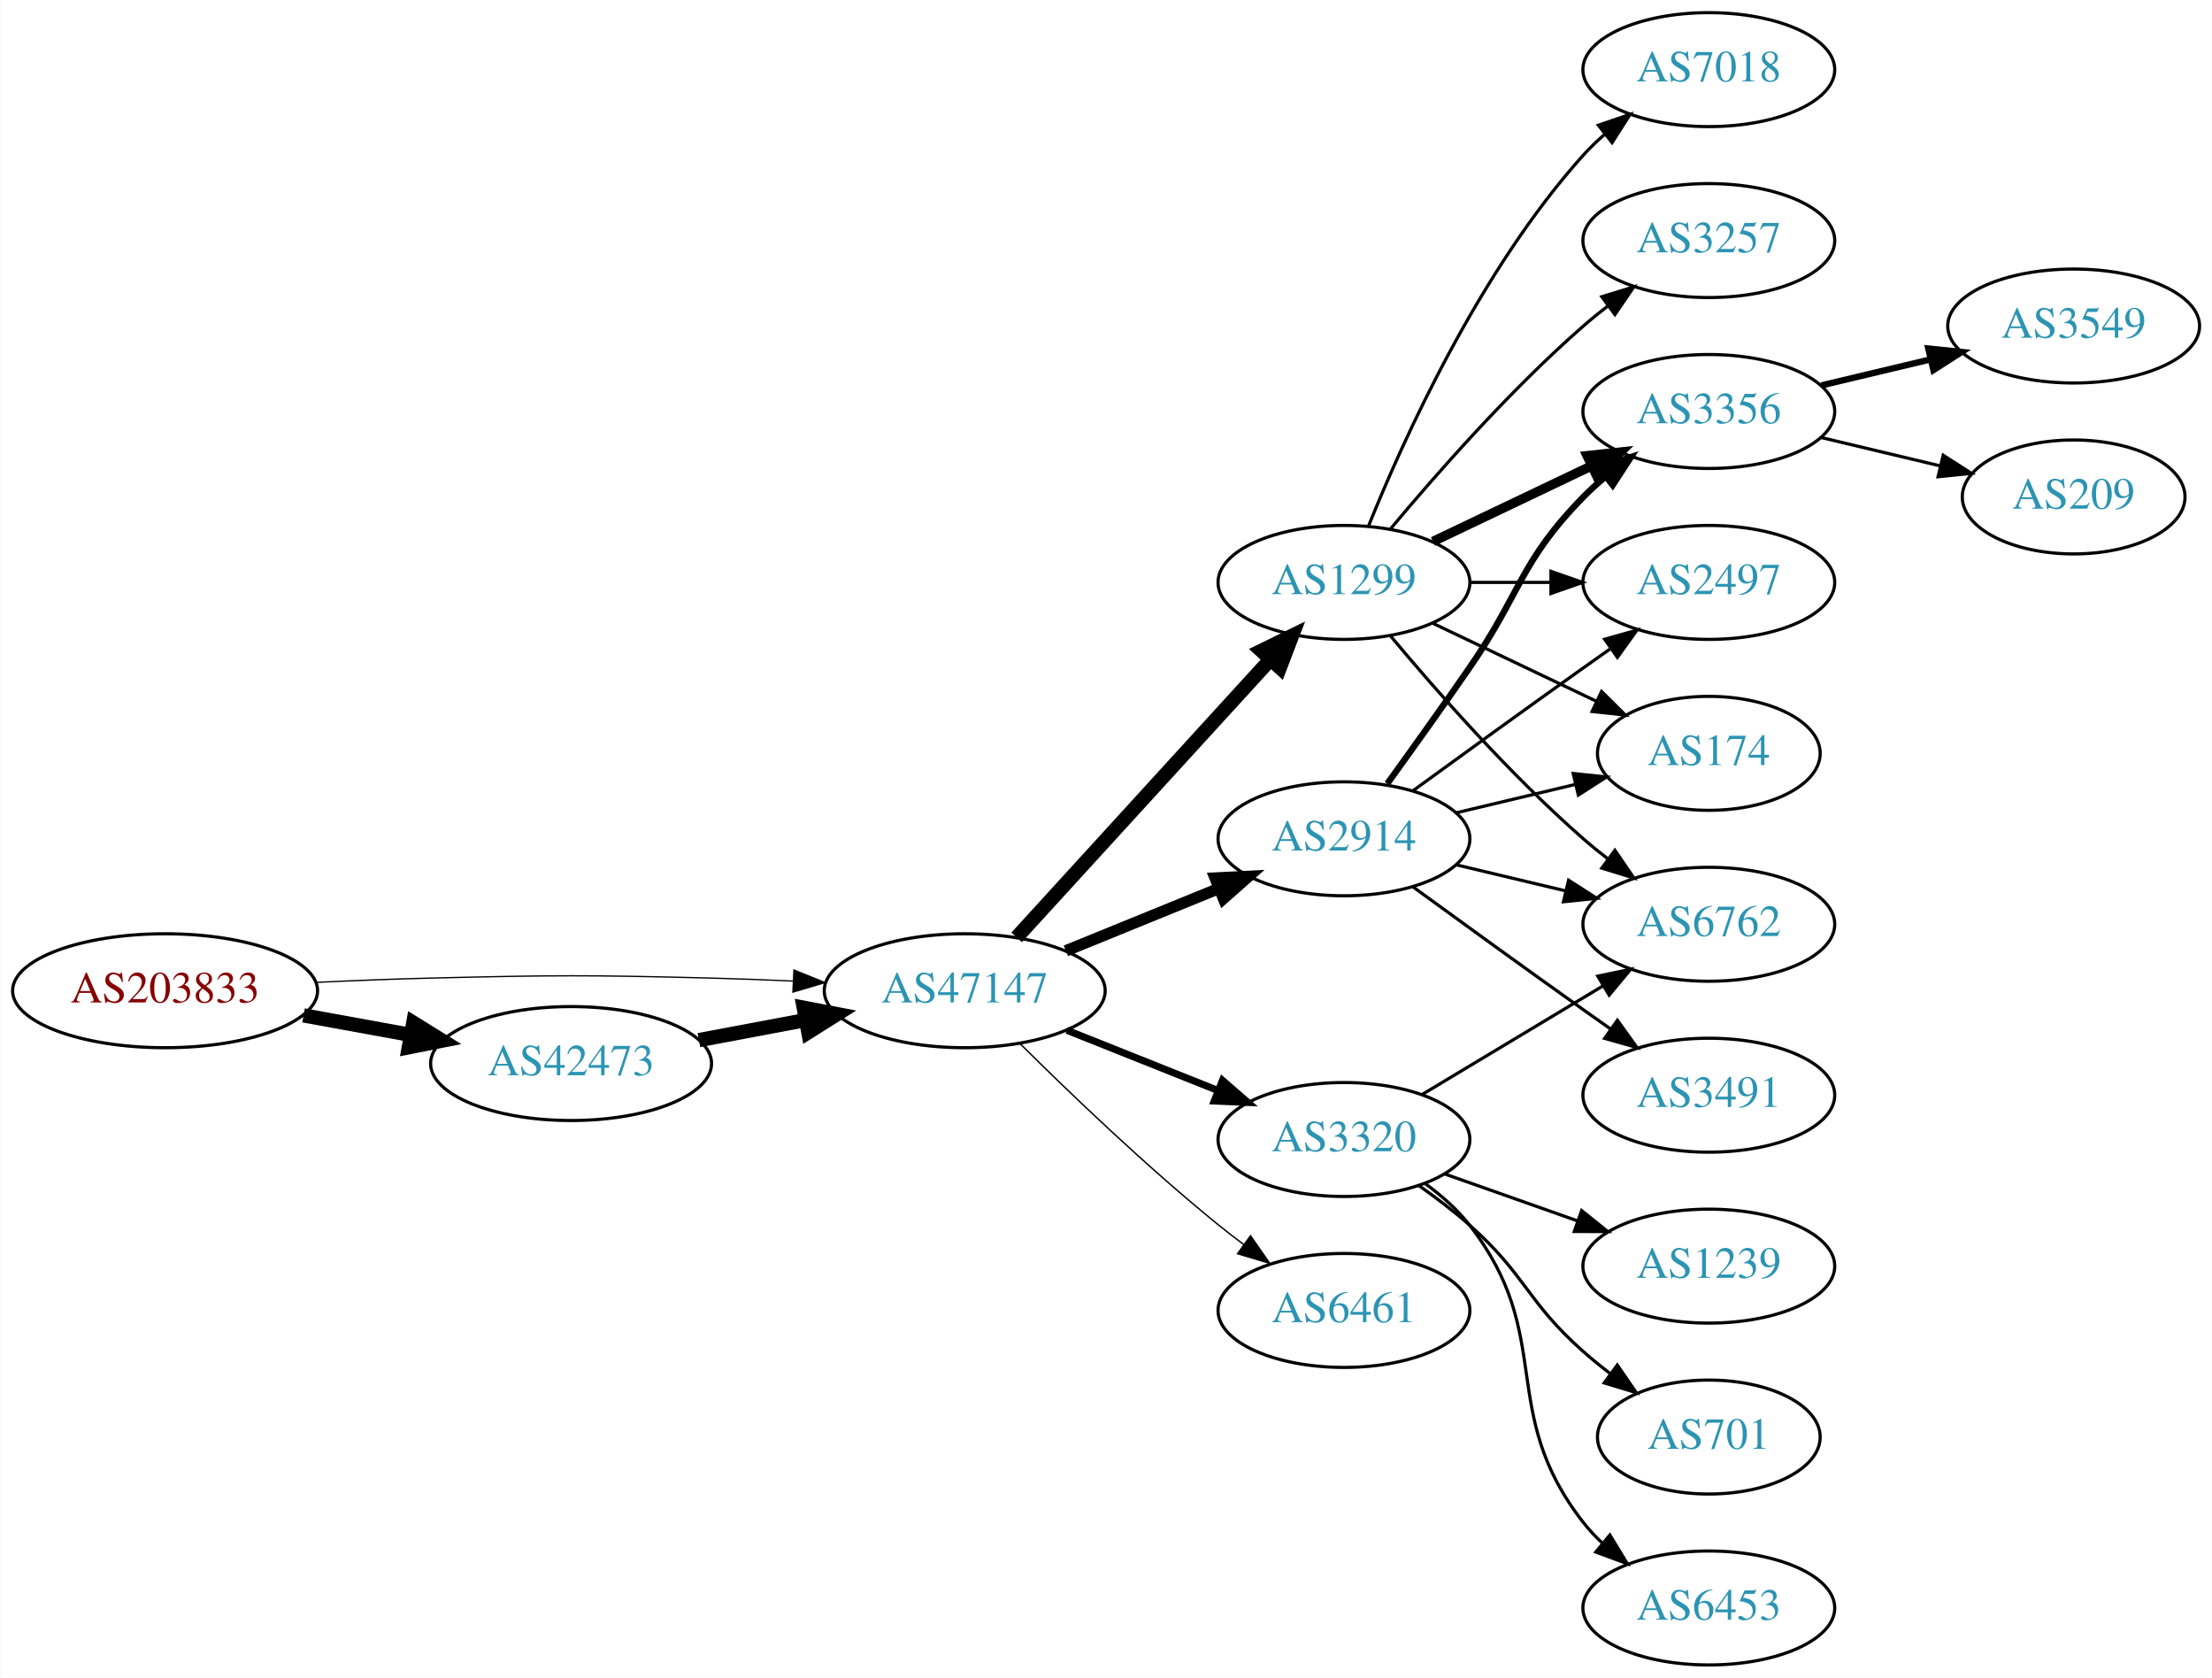
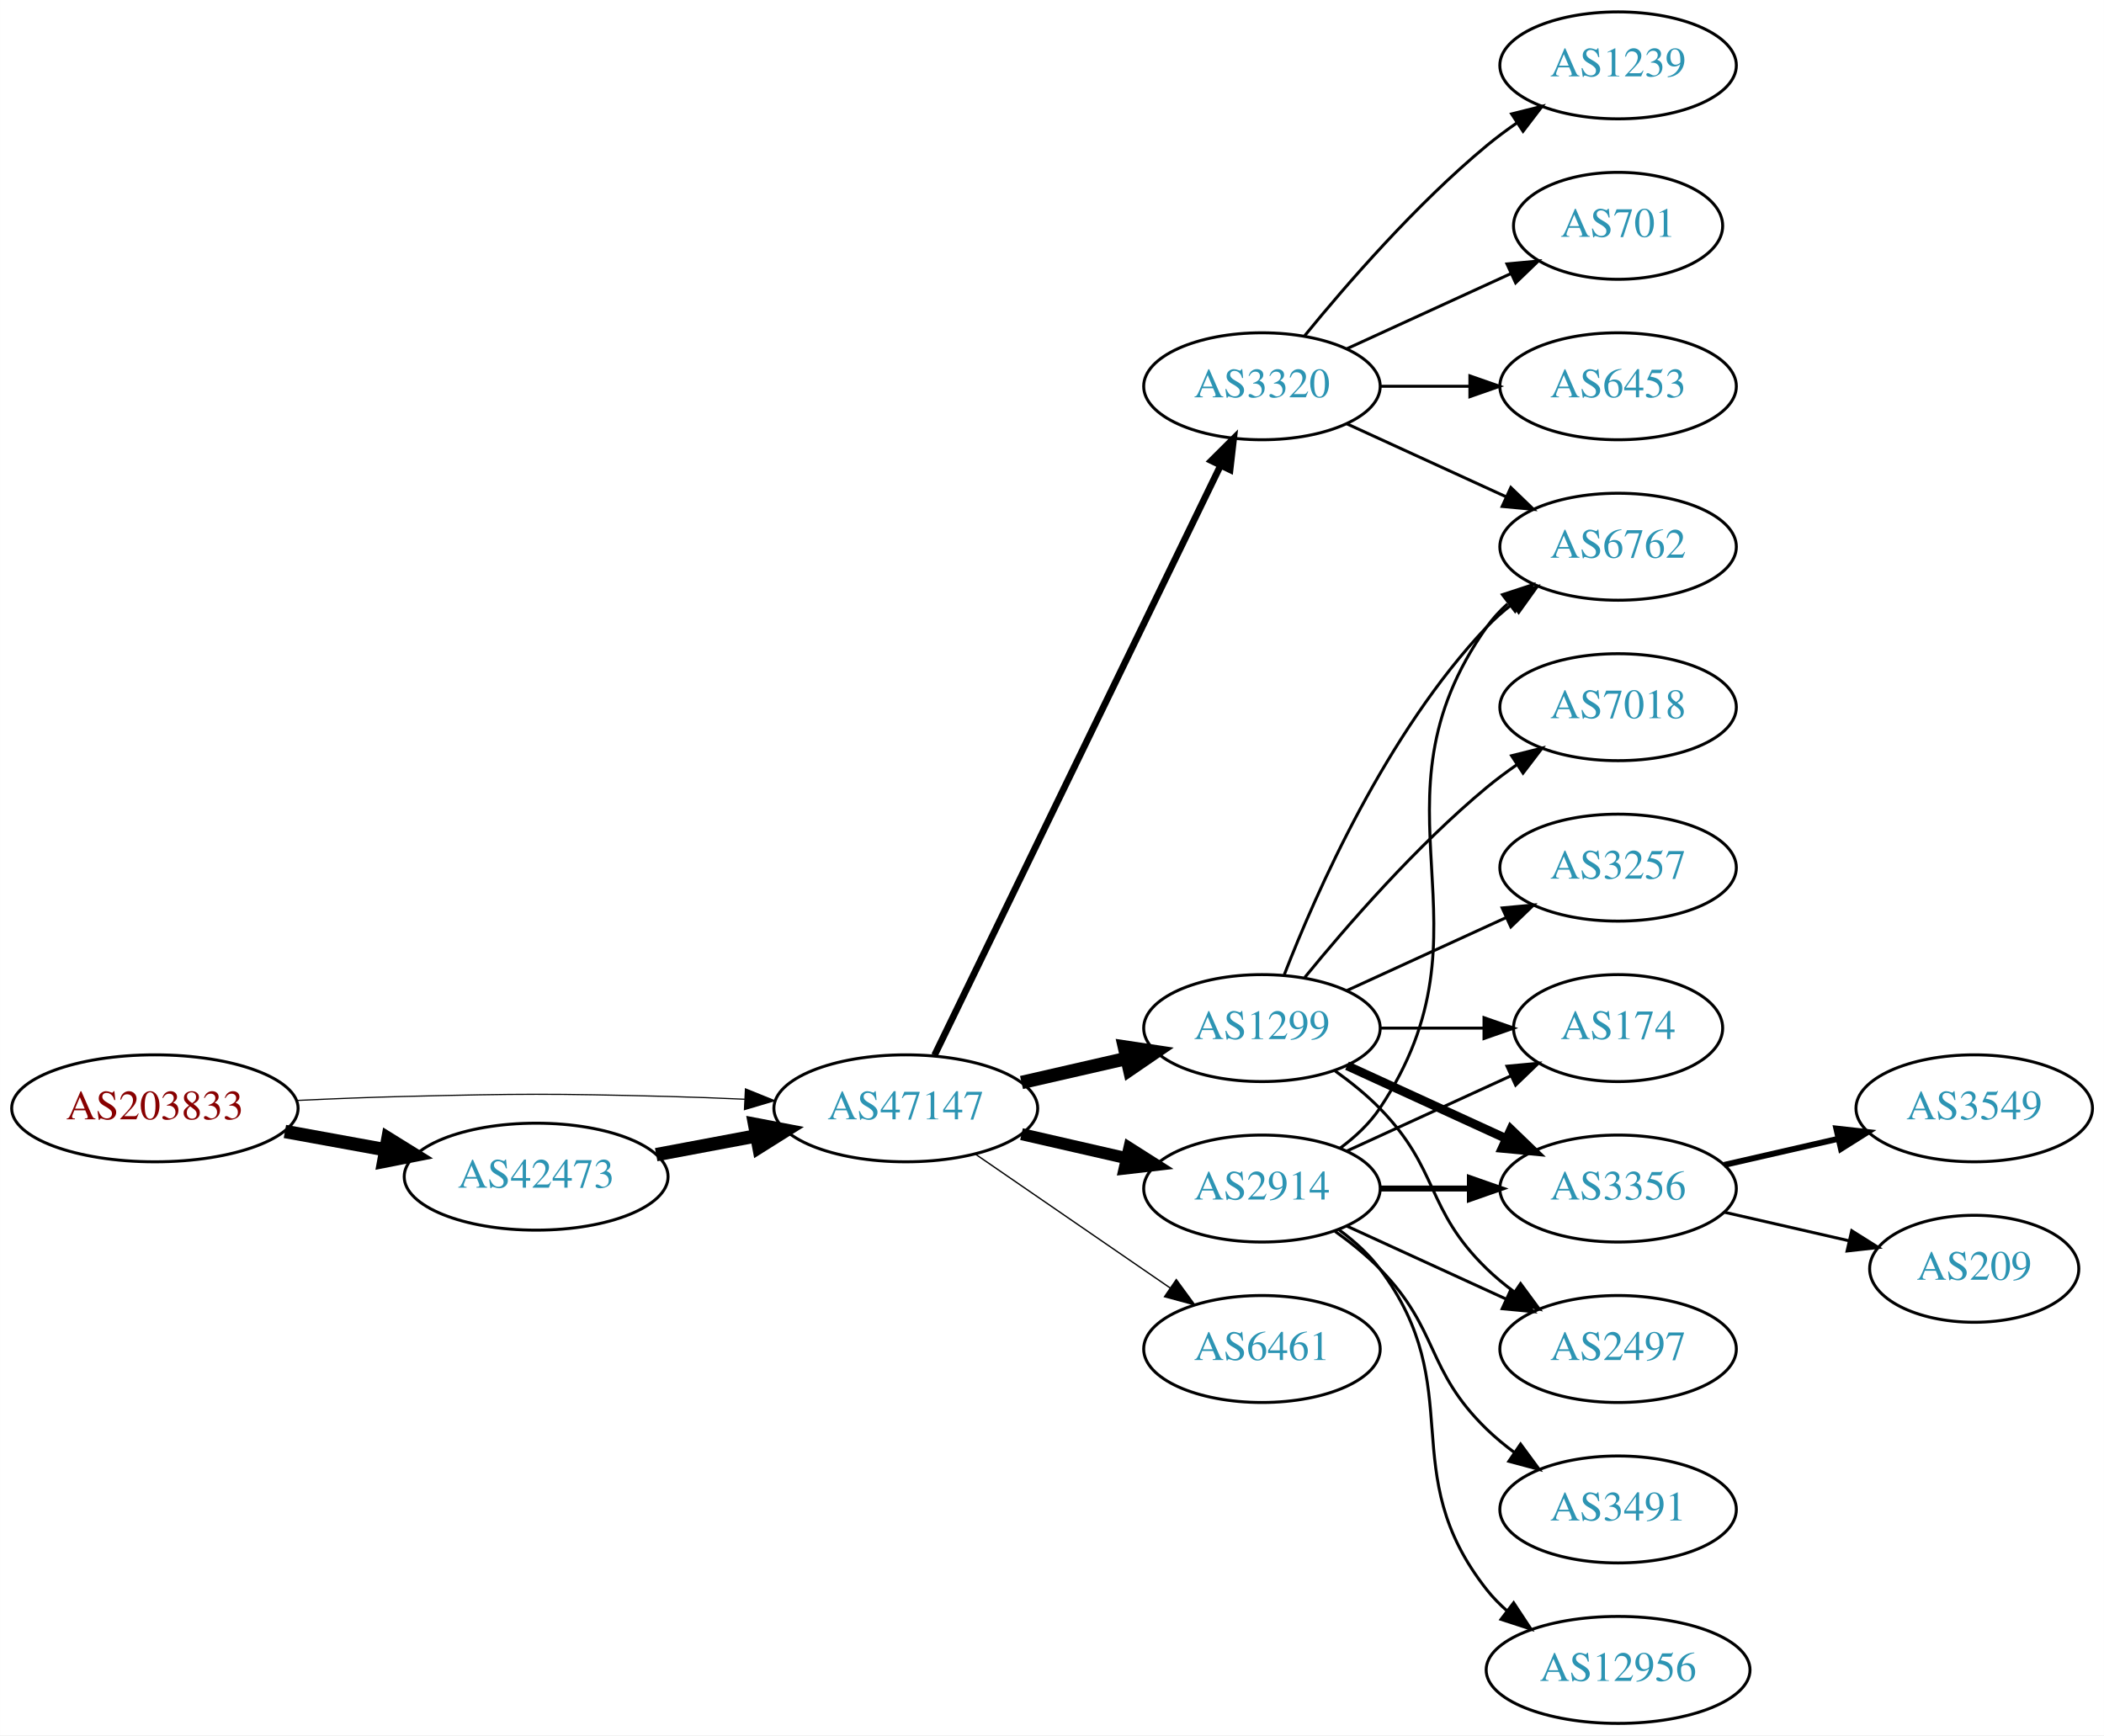
- <svg xmlns="http://www.w3.org/2000/svg" xmlns:xlink="http://www.w3.org/1999/xlink" width="699pt" height="530pt" viewBox="0.00 0.00 698.85 530.00">
-   <g id="graph0" class="graph" transform="scale(1 1) rotate(0) translate(4 526)">
-     <polygon fill="white" stroke="none" points="-4,4 -4,-526 694.855,-526 694.855,4 -4,4" />
+ <svg xmlns="http://www.w3.org/2000/svg" xmlns:xlink="http://www.w3.org/1999/xlink" width="708pt" height="584pt" viewBox="0.00 0.00 707.95 584.00">
+   <g id="graph0" class="graph" transform="scale(1 1) rotate(0) translate(4 580)">
+     <polygon fill="white" stroke="none" points="-4,4 -4,-580 703.954,-580 703.954,4 -4,4" />
    <g id="node1" class="node">
      <g id="a_node1">
        <a xlink:href="/asn/203833" xlink:title="AS203833 ~ Austria [AT]">
-           <ellipse fill="#ffffff" stroke="black" cx="48.096" cy="-213" rx="48.192" ry="18" />
-           <text text-anchor="middle" x="48.096" y="-209.3" font-family="Times,serif" font-size="14.00" fill="#880000">AS203833</text>
+           <ellipse fill="#ffffff" stroke="black" cx="48.096" cy="-207" rx="48.192" ry="18" />
+           <text text-anchor="middle" x="48.096" y="-203.3" font-family="Times,serif" font-size="14.00" fill="#880000">AS203833</text>
        </a>
      </g>
    </g>
    <g id="node2" class="node">
      <g id="a_node2">
        <a xlink:href="/asn/42473" xlink:title="AS42473 ~ ANEXIA Internetdienstleistungs GmbH [AT]">
-           <ellipse fill="#ffffff" stroke="black" cx="176.388" cy="-190" rx="44.393" ry="18" />
-           <text text-anchor="middle" x="176.388" y="-186.3" font-family="Times,serif" font-size="14.00" fill="#2c94b3">AS42473</text>
+           <ellipse fill="#ffffff" stroke="black" cx="176.388" cy="-184" rx="44.393" ry="18" />
+           <text text-anchor="middle" x="176.388" y="-180.3" font-family="Times,serif" font-size="14.00" fill="#2c94b3">AS42473</text>
        </a>
      </g>
    </g>
    <g id="edge1" class="edge">
-       <path fill="none" stroke="black" stroke-width="4.5" d="M91.852,-205.213C102.7,-203.238 114.448,-201.098 125.611,-199.065" />
-       <polygon fill="black" stroke="black" stroke-width="4.5" points="126.523,-202.901 135.656,-197.236 125.112,-195.154 126.523,-202.901" />
+       <path fill="none" stroke="black" stroke-width="4.5" d="M91.852,-199.213C102.7,-197.238 114.448,-195.098 125.611,-193.065" />
+       <polygon fill="black" stroke="black" stroke-width="4.5" points="126.523,-196.901 135.656,-191.236 125.112,-189.154 126.523,-196.901" />
    </g>
    <g id="node3" class="node">
      <g id="a_node3">
        <a xlink:href="/asn/47147" xlink:title="AS47147 ~ ANEXIA Internetdienstleistungs GmbH [AT]">
-           <ellipse fill="#ffffff" stroke="black" cx="300.78" cy="-213" rx="44.393" ry="18" />
-           <text text-anchor="middle" x="300.78" y="-209.3" font-family="Times,serif" font-size="14.00" fill="#2c94b3">AS47147</text>
+           <ellipse fill="#ffffff" stroke="black" cx="300.78" cy="-207" rx="44.393" ry="18" />
+           <text text-anchor="middle" x="300.78" y="-203.3" font-family="Times,serif" font-size="14.00" fill="#2c94b3">AS47147</text>
        </a>
      </g>
    </g>
    <g id="edge2" class="edge">
-       <path fill="none" stroke="black" stroke-width="0.409" d="M96.103,-215.658C107.883,-216.215 120.496,-216.719 132.191,-217 171.466,-217.945 181.311,-217.991 220.584,-217 228.992,-216.788 237.897,-216.449 246.583,-216.056" />
-       <polygon fill="black" stroke="black" stroke-width="0.409" points="246.816,-219.549 256.637,-215.575 246.481,-212.557 246.816,-219.549" />
+       <path fill="none" stroke="black" stroke-width="0.391" d="M96.103,-209.658C107.883,-210.215 120.496,-210.719 132.191,-211 171.466,-211.945 181.311,-211.991 220.584,-211 228.992,-210.788 237.897,-210.449 246.583,-210.056" />
+       <polygon fill="black" stroke="black" stroke-width="0.391" points="246.816,-213.549 256.637,-209.575 246.481,-206.557 246.816,-213.549" />
    </g>
    <g id="edge3" class="edge">
-       <path fill="none" stroke="black" stroke-width="4.5" d="M216.787,-197.404C227.487,-199.415 239.211,-201.618 250.388,-203.718" />
-       <polygon fill="black" stroke="black" stroke-width="4.5" points="249.899,-207.633 260.454,-205.61 251.353,-199.893 249.899,-207.633" />
+       <path fill="none" stroke="black" stroke-width="4.5" d="M216.787,-191.404C227.487,-193.415 239.211,-195.618 250.388,-197.718" />
+       <polygon fill="black" stroke="black" stroke-width="4.5" points="249.899,-201.633 260.454,-199.61 251.353,-193.893 249.899,-201.633" />
    </g>
    <g id="node4" class="node">
      <g id="a_node4">
        <a xlink:href="/asn/2914" xlink:title="AS2914 ~ NTT America, Inc. [US]">
-           <ellipse fill="#ffffff" stroke="black" cx="420.622" cy="-261" rx="39.794" ry="18" />
-           <text text-anchor="middle" x="420.622" y="-257.3" font-family="Times,serif" font-size="14.00" fill="#2c94b3">AS2914</text>
+           <ellipse fill="#ffffff" stroke="black" cx="420.622" cy="-180" rx="39.794" ry="18" />
+           <text text-anchor="middle" x="420.622" y="-176.3" font-family="Times,serif" font-size="14.00" fill="#2c94b3">AS2914</text>
        </a>
      </g>
    </g>
    <g id="edge4" class="edge">
-       <path fill="none" stroke="black" stroke-width="3.6" d="M332.741,-225.611C347.537,-231.638 365.395,-238.912 381.063,-245.294" />
-       <polygon fill="black" stroke="black" stroke-width="3.6" points="379.906,-248.602 390.488,-249.133 382.547,-242.119 379.906,-248.602" />
+       <path fill="none" stroke="black" stroke-width="4.05" d="M339.714,-198.308C350.955,-195.733 363.368,-192.889 374.991,-190.226" />
+       <polygon fill="black" stroke="black" stroke-width="4.05" points="375.997,-193.631 384.953,-187.943 374.414,-186.723 375.997,-193.631" />
    </g>
    <g id="node5" class="node">
      <g id="a_node5">
        <a xlink:href="/asn/6461" xlink:title="AS6461 ~ Zayo Bandwidth [US]">
-           <ellipse fill="#ffffff" stroke="black" cx="420.622" cy="-112" rx="39.794" ry="18" />
-           <text text-anchor="middle" x="420.622" y="-108.3" font-family="Times,serif" font-size="14.00" fill="#2c94b3">AS6461</text>
+           <ellipse fill="#ffffff" stroke="black" cx="420.622" cy="-126" rx="39.794" ry="18" />
+           <text text-anchor="middle" x="420.622" y="-122.3" font-family="Times,serif" font-size="14.00" fill="#2c94b3">AS6461</text>
        </a>
      </g>
    </g>
    <g id="edge5" class="edge">
-       <path fill="none" stroke="black" stroke-width="0.45" d="M318.149,-196.403C333.744,-180.911 358.162,-157.473 380.976,-139 383.52,-136.94 386.213,-134.864 388.946,-132.828" />
-       <polygon fill="black" stroke="black" stroke-width="0.45" points="391.1,-135.589 397.155,-126.895 387,-129.916 391.1,-135.589" />
+       <path fill="none" stroke="black" stroke-width="0.45" d="M324.222,-191.574C342.804,-178.802 369.365,-160.545 389.744,-146.537" />
+       <polygon fill="black" stroke="black" stroke-width="0.45" points="391.8,-149.371 398.058,-140.822 387.835,-143.602 391.8,-149.371" />
    </g>
    <g id="node6" class="node">
      <g id="a_node6">
        <a xlink:href="/asn/1299" xlink:title="AS1299 ~ Telia Carrier [EU]">
-           <ellipse fill="#ffffff" stroke="black" cx="420.622" cy="-342" rx="39.794" ry="18" />
-           <text text-anchor="middle" x="420.622" y="-338.3" font-family="Times,serif" font-size="14.00" fill="#2c94b3">AS1299</text>
+           <ellipse fill="#ffffff" stroke="black" cx="420.622" cy="-234" rx="39.794" ry="18" />
+           <text text-anchor="middle" x="420.622" y="-230.3" font-family="Times,serif" font-size="14.00" fill="#2c94b3">AS1299</text>
        </a>
      </g>
    </g>
    <g id="edge6" class="edge">
-       <path fill="none" stroke="black" stroke-width="4.5" d="M317.186,-229.864C337.653,-252.269 373.947,-292.001 397.384,-317.656" />
-       <polygon fill="black" stroke="black" stroke-width="4.5" points="394.561,-320.404 404.213,-325.131 400.375,-315.093 394.561,-320.404" />
+       <path fill="none" stroke="black" stroke-width="4.5" d="M339.714,-215.692C350.955,-218.267 363.368,-221.111 374.991,-223.774" />
+       <polygon fill="black" stroke="black" stroke-width="4.5" points="374.326,-227.661 384.953,-226.057 376.085,-219.985 374.326,-227.661" />
    </g>
    <g id="node7" class="node">
      <g id="a_node7">
        <a xlink:href="/asn/3320" xlink:title="AS3320 ~ DTAG [DE]">
-           <ellipse fill="#ffffff" stroke="black" cx="420.622" cy="-166" rx="39.794" ry="18" />
-           <text text-anchor="middle" x="420.622" y="-162.3" font-family="Times,serif" font-size="14.00" fill="#2c94b3">AS3320</text>
+           <ellipse fill="#ffffff" stroke="black" cx="420.622" cy="-450" rx="39.794" ry="18" />
+           <text text-anchor="middle" x="420.622" y="-446.3" font-family="Times,serif" font-size="14.00" fill="#2c94b3">AS3320</text>
        </a>
      </g>
    </g>
    <g id="edge7" class="edge">
-       <path fill="none" stroke="black" stroke-width="2.25" d="M333.05,-200.528C347.731,-194.673 365.375,-187.636 380.893,-181.447" />
-       <polygon fill="black" stroke="black" stroke-width="2.25" points="382.243,-184.677 390.235,-177.721 379.65,-178.175 382.243,-184.677" />
+       <path fill="none" stroke="black" stroke-width="2.25" d="M310.445,-224.868C330.925,-267.101 382.413,-373.272 406.639,-423.227" />
+       <polygon fill="black" stroke="black" stroke-width="2.25" points="403.59,-424.963 411.103,-432.433 409.889,-421.908 403.59,-424.963" />
+     </g>
+     <g id="node9" class="node">
+       <g id="a_node9">
+         <a xlink:href="/asn/2497" xlink:title="AS2497 ~ Internet Initiative Japan Inc. [JP]">
+           <ellipse fill="#ffffff" stroke="black" cx="540.465" cy="-126" rx="39.794" ry="18" />
+           <text text-anchor="middle" x="540.465" y="-122.3" font-family="Times,serif" font-size="14.00" fill="#2c94b3">AS2497</text>
+         </a>
+       </g>
+     </g>
+     <g id="edge19" class="edge">
+       <path fill="none" stroke="black" d="M449.251,-167.339C465.208,-160.027 485.479,-150.739 502.761,-142.819" />
+       <polygon fill="black" stroke="black" points="504.376,-145.929 512.009,-138.581 501.46,-139.565 504.376,-145.929" />
    </g>
    <g id="node10" class="node">
      <g id="a_node10">
+         <a xlink:href="/asn/174" xlink:title="AS174 ~ Cogent Communications [US]">
+           <ellipse fill="#ffffff" stroke="black" cx="540.465" cy="-234" rx="35.194" ry="18" />
+           <text text-anchor="middle" x="540.465" y="-230.3" font-family="Times,serif" font-size="14.00" fill="#2c94b3">AS174</text>
+         </a>
+       </g>
+     </g>
+     <g id="edge17" class="edge">
+       <path fill="none" stroke="black" d="M449.251,-192.661C465.667,-200.183 486.649,-209.798 504.246,-217.861" />
+       <polygon fill="black" stroke="black" points="503.074,-221.174 513.623,-222.158 505.99,-214.811 503.074,-221.174" />
+     </g>
+     <g id="node11" class="node">
+       <g id="a_node11">
        <a xlink:href="/asn/6762" xlink:title="AS6762 ~ TELECOM ITALIA SPARKLE S.p.A. [IT]">
-           <ellipse fill="#ffffff" stroke="black" cx="535.915" cy="-234" rx="39.794" ry="18" />
-           <text text-anchor="middle" x="535.915" y="-230.3" font-family="Times,serif" font-size="14.00" fill="#2c94b3">AS6762</text>
-         </a>
-       </g>
-     </g>
-     <g id="edge21" class="edge">
-       <path fill="none" stroke="black" d="M456.229,-252.752C467.101,-250.162 479.255,-247.265 490.698,-244.538" />
-       <polygon fill="black" stroke="black" points="491.604,-247.92 500.52,-242.197 489.981,-241.111 491.604,-247.92" />
+           <ellipse fill="#ffffff" stroke="black" cx="540.465" cy="-396" rx="39.794" ry="18" />
+           <text text-anchor="middle" x="540.465" y="-392.3" font-family="Times,serif" font-size="14.00" fill="#2c94b3">AS6762</text>
+         </a>
+       </g>
+     </g>
+     <g id="edge15" class="edge">
+       <path fill="none" stroke="black" d="M446.941,-193.607C451.997,-197.351 456.809,-201.831 460.269,-207 501.293,-268.294 453.69,-308.775 496.269,-369 498.26,-371.816 500.647,-374.401 503.263,-376.76" />
+       <polygon fill="black" stroke="black" points="501.562,-379.865 511.631,-383.162 505.815,-374.306 501.562,-379.865" />
    </g>
    <g id="node12" class="node">
      <g id="a_node12">
        <a xlink:href="/asn/3356" xlink:title="AS3356 ~ Level 3 Parent, LLC [US]">
-           <ellipse fill="#ffffff" stroke="black" cx="535.915" cy="-396" rx="39.794" ry="18" />
-           <text text-anchor="middle" x="535.915" y="-392.3" font-family="Times,serif" font-size="14.00" fill="#2c94b3">AS3356</text>
-         </a>
-       </g>
-     </g>
-     <g id="edge22" class="edge">
-       <path fill="none" stroke="black" stroke-width="2" d="M434.302,-278.406C441.917,-288.937 451.75,-302.67 460.269,-315 476.665,-338.731 476.096,-348.383 496.269,-369 498.362,-371.139 500.645,-373.218 503.022,-375.21" />
-       <polygon fill="black" stroke="black" stroke-width="2" points="501.265,-378.275 511.321,-381.611 505.54,-372.732 501.265,-378.275" />
+           <ellipse fill="#ffffff" stroke="black" cx="540.465" cy="-180" rx="39.794" ry="18" />
+           <text text-anchor="middle" x="540.465" y="-176.3" font-family="Times,serif" font-size="14.00" fill="#2c94b3">AS3356</text>
+         </a>
+       </g>
+     </g>
+     <g id="edge14" class="edge">
+       <path fill="none" stroke="black" stroke-width="2" d="M460.535,-180C470.088,-180 480.438,-180 490.401,-180" />
+       <polygon fill="black" stroke="black" stroke-width="2" points="490.593,-183.5 500.593,-180 490.593,-176.5 490.593,-183.5" />
    </g>
    <g id="node14" class="node">
      <g id="a_node14">
-         <a xlink:href="/asn/2497" xlink:title="AS2497 ~ Internet Initiative Japan Inc. [JP]">
-           <ellipse fill="#ffffff" stroke="black" cx="535.915" cy="-342" rx="39.794" ry="18" />
-           <text text-anchor="middle" x="535.915" y="-338.3" font-family="Times,serif" font-size="14.00" fill="#2c94b3">AS2497</text>
-         </a>
-       </g>
-     </g>
-     <g id="edge23" class="edge">
-       <path fill="none" stroke="black" d="M442.471,-276.222C457.404,-287.091 478.018,-302.025 496.269,-315 499.089,-317.005 502.032,-319.085 504.98,-321.159" />
-       <polygon fill="black" stroke="black" points="503.008,-324.05 513.205,-326.926 507.026,-318.319 503.008,-324.05" />
-     </g>
-     <g id="node16" class="node">
-       <g id="a_node16">
-         <a xlink:href="/asn/174" xlink:title="AS174 ~ Cogent Communications [US]">
-           <ellipse fill="#ffffff" stroke="black" cx="535.915" cy="-288" rx="35.194" ry="18" />
-           <text text-anchor="middle" x="535.915" y="-284.3" font-family="Times,serif" font-size="14.00" fill="#2c94b3">AS174</text>
-         </a>
-       </g>
-     </g>
-     <g id="edge24" class="edge">
-       <path fill="none" stroke="black" d="M456.229,-269.248C468.024,-272.058 481.329,-275.229 493.596,-278.153" />
-       <polygon fill="black" stroke="black" points="493.062,-281.624 503.601,-280.537 494.685,-274.814 493.062,-281.624" />
-     </g>
-     <g id="node19" class="node">
-       <g id="a_node19">
+         <a xlink:href="/asn/12956" xlink:title="AS12956 ~ TELXIUS [ES]">
+           <ellipse fill="#ffffff" stroke="black" cx="540.465" cy="-18" rx="44.393" ry="18" />
+           <text text-anchor="middle" x="540.465" y="-14.3" font-family="Times,serif" font-size="14.00" fill="#2c94b3">AS12956</text>
+         </a>
+       </g>
+     </g>
+     <g id="edge16" class="edge">
+       <path fill="none" stroke="black" d="M446.553,-166.118C451.629,-162.389 456.547,-157.984 460.269,-153 490.54,-112.458 464.97,-84.754 496.269,-45 498.293,-42.429 500.634,-40.037 503.159,-37.826" />
+       <polygon fill="black" stroke="black" points="505.315,-40.584 511.149,-31.739 501.073,-35.016 505.315,-40.584" />
+     </g>
+     <g id="node15" class="node">
+       <g id="a_node15">
        <a xlink:href="/asn/3491" xlink:title="AS3491 ~ PCCW Global, Inc. [US]">
-           <ellipse fill="#ffffff" stroke="black" cx="535.915" cy="-180" rx="39.794" ry="18" />
-           <text text-anchor="middle" x="535.915" y="-176.3" font-family="Times,serif" font-size="14.00" fill="#2c94b3">AS3491</text>
-         </a>
-       </g>
-     </g>
-     <g id="edge20" class="edge">
-       <path fill="none" stroke="black" d="M442.471,-245.778C457.404,-234.909 478.018,-219.975 496.269,-207 499.089,-204.995 502.032,-202.915 504.98,-200.841" />
-       <polygon fill="black" stroke="black" points="507.026,-203.681 513.205,-195.074 503.008,-197.95 507.026,-203.681" />
-     </g>
-     <g id="edge15" class="edge">
-       <path fill="none" stroke="black" d="M435.252,-325.183C449.535,-308.071 473.081,-281.255 496.269,-261 498.734,-258.846 501.373,-256.706 504.07,-254.628" />
-       <polygon fill="black" stroke="black" points="506.244,-257.375 512.225,-248.63 502.095,-251.736 506.244,-257.375" />
+           <ellipse fill="#ffffff" stroke="black" cx="540.465" cy="-72" rx="39.794" ry="18" />
+           <text text-anchor="middle" x="540.465" y="-68.3" font-family="Times,serif" font-size="14.00" fill="#2c94b3">AS3491</text>
+         </a>
+       </g>
+     </g>
+     <g id="edge18" class="edge">
+       <path fill="none" stroke="black" d="M445.216,-165.611C450.472,-161.852 455.804,-157.563 460.269,-153 480.441,-132.383 475.575,-119.094 496.269,-99 499.114,-96.237 502.288,-93.614 505.588,-91.166" />
+       <polygon fill="black" stroke="black" points="507.653,-93.993 513.936,-85.462 503.704,-88.214 507.653,-93.993" />
+     </g>
+     <g id="node8" class="node">
+       <g id="a_node8">
+         <a xlink:href="/asn/3257" xlink:title="AS3257 ~ GTT [DE]">
+           <ellipse fill="#ffffff" stroke="black" cx="540.465" cy="-288" rx="39.794" ry="18" />
+           <text text-anchor="middle" x="540.465" y="-284.3" font-family="Times,serif" font-size="14.00" fill="#2c94b3">AS3257</text>
+         </a>
+       </g>
+     </g>
+     <g id="edge8" class="edge">
+       <path fill="none" stroke="black" d="M449.251,-246.661C465.208,-253.973 485.479,-263.261 502.761,-271.181" />
+       <polygon fill="black" stroke="black" points="501.46,-274.435 512.009,-275.419 504.376,-268.071 501.46,-274.435" />
+     </g>
+     <g id="edge9" class="edge">
+       <path fill="none" stroke="black" d="M445.216,-219.611C450.472,-215.852 455.804,-211.563 460.269,-207 480.441,-186.383 475.575,-173.094 496.269,-153 499.114,-150.237 502.288,-147.614 505.588,-145.166" />
+       <polygon fill="black" stroke="black" points="507.653,-147.994 513.936,-139.462 503.704,-142.214 507.653,-147.994" />
+     </g>
+     <g id="edge10" class="edge">
+       <path fill="none" stroke="black" d="M460.535,-234C471.622,-234 483.781,-234 495.164,-234" />
+       <polygon fill="black" stroke="black" points="495.345,-237.5 505.345,-234 495.345,-230.5 495.345,-237.5" />
+     </g>
+     <g id="edge11" class="edge">
+       <path fill="none" stroke="black" d="M428.145,-251.994C438.896,-279.728 462.553,-333.429 496.269,-369 498.854,-371.728 501.772,-374.294 504.84,-376.677" />
+       <polygon fill="black" stroke="black" points="502.994,-379.658 513.189,-382.543 507.019,-373.93 502.994,-379.658" />
    </g>
    <g id="edge12" class="edge">
-       <path fill="none" stroke="black" stroke-width="3" d="M448.759,-354.934C463.753,-362.081 482.574,-371.052 498.797,-378.785" />
-       <polygon fill="black" stroke="black" stroke-width="3" points="497.467,-382.028 508,-383.171 500.479,-375.709 497.467,-382.028" />
+       <path fill="none" stroke="black" stroke-width="3" d="M449.251,-221.339C465.208,-214.027 485.479,-204.739 502.761,-196.819" />
+       <polygon fill="black" stroke="black" stroke-width="3" points="504.376,-199.929 512.009,-192.581 501.46,-193.565 504.376,-199.929" />
    </g>
    <g id="node13" class="node">
      <g id="a_node13">
        <a xlink:href="/asn/7018" xlink:title="AS7018 ~ AT&amp;T Services, Inc. [US]">
-           <ellipse fill="#ffffff" stroke="black" cx="535.915" cy="-504" rx="39.794" ry="18" />
-           <text text-anchor="middle" x="535.915" y="-500.3" font-family="Times,serif" font-size="14.00" fill="#2c94b3">AS7018</text>
+           <ellipse fill="#ffffff" stroke="black" cx="540.465" cy="-342" rx="39.794" ry="18" />
+           <text text-anchor="middle" x="540.465" y="-338.3" font-family="Times,serif" font-size="14.00" fill="#2c94b3">AS7018</text>
        </a>
      </g>
    </g>
    <g id="edge13" class="edge">
-       <path fill="none" stroke="black" d="M428.37,-359.787C439.421,-387.243 463.474,-440.578 496.269,-477 498.271,-479.224 500.49,-481.363 502.822,-483.397" />
-       <polygon fill="black" stroke="black" points="501.021,-486.433 511.041,-489.873 505.353,-480.935 501.021,-486.433" />
-     </g>
-     <g id="edge14" class="edge">
-       <path fill="none" stroke="black" d="M460.294,-342C468.497,-342 477.261,-342 485.794,-342" />
-       <polygon fill="black" stroke="black" points="486.033,-345.5 496.033,-342 486.033,-338.5 486.033,-345.5" />
-     </g>
-     <g id="node15" class="node">
-       <g id="a_node15">
-         <a xlink:href="/asn/3257" xlink:title="AS3257 ~ GTT [DE]">
-           <ellipse fill="#ffffff" stroke="black" cx="535.915" cy="-450" rx="39.794" ry="18" />
-           <text text-anchor="middle" x="535.915" y="-446.3" font-family="Times,serif" font-size="14.00" fill="#2c94b3">AS3257</text>
-         </a>
-       </g>
-     </g>
-     <g id="edge16" class="edge">
-       <path fill="none" stroke="black" d="M435.252,-358.817C449.535,-375.929 473.081,-402.745 496.269,-423 498.734,-425.154 501.373,-427.294 504.07,-429.372" />
-       <polygon fill="black" stroke="black" points="502.095,-432.264 512.225,-435.37 506.244,-426.625 502.095,-432.264" />
-     </g>
-     <g id="edge17" class="edge">
-       <path fill="none" stroke="black" d="M448.759,-329.066C464.19,-321.71 483.676,-312.423 500.211,-304.541" />
-       <polygon fill="black" stroke="black" points="502.032,-307.551 509.553,-300.089 499.02,-301.232 502.032,-307.551" />
-     </g>
-     <g id="node8" class="node">
-       <g id="a_node8">
+       <path fill="none" stroke="black" d="M435.041,-251.065C449.156,-268.375 472.571,-295.345 496.269,-315 499.485,-317.668 502.986,-320.27 506.556,-322.741" />
+       <polygon fill="black" stroke="black" points="504.634,-325.666 514.912,-328.236 508.48,-319.817 504.634,-325.666" />
+     </g>
+     <g id="edge23" class="edge">
+       <path fill="none" stroke="black" d="M449.251,-437.339C465.208,-430.027 485.479,-420.739 502.761,-412.819" />
+       <polygon fill="black" stroke="black" points="504.376,-415.929 512.009,-408.581 501.46,-409.565 504.376,-415.929" />
+     </g>
+     <g id="node18" class="node">
+       <g id="a_node18">
+         <a xlink:href="/asn/701" xlink:title="AS701 ~ UUNET [US]">
+           <ellipse fill="#ffffff" stroke="black" cx="540.465" cy="-504" rx="35.194" ry="18" />
+           <text text-anchor="middle" x="540.465" y="-500.3" font-family="Times,serif" font-size="14.00" fill="#2c94b3">AS701</text>
+         </a>
+       </g>
+     </g>
+     <g id="edge22" class="edge">
+       <path fill="none" stroke="black" d="M449.251,-462.661C465.667,-470.183 486.649,-479.798 504.246,-487.861" />
+       <polygon fill="black" stroke="black" points="503.074,-491.174 513.623,-492.158 505.99,-484.811 503.074,-491.174" />
+     </g>
+     <g id="node19" class="node">
+       <g id="a_node19">
+         <a xlink:href="/asn/6453" xlink:title="AS6453 ~ TATA COMMUNICATIONS (AMERICA) INC [US]">
+           <ellipse fill="#ffffff" stroke="black" cx="540.465" cy="-450" rx="39.794" ry="18" />
+           <text text-anchor="middle" x="540.465" y="-446.3" font-family="Times,serif" font-size="14.00" fill="#2c94b3">AS6453</text>
+         </a>
+       </g>
+     </g>
+     <g id="edge24" class="edge">
+       <path fill="none" stroke="black" d="M460.535,-450C470.088,-450 480.438,-450 490.401,-450" />
+       <polygon fill="black" stroke="black" points="490.593,-453.5 500.593,-450 490.593,-446.5 490.593,-453.5" />
+     </g>
+     <g id="node20" class="node">
+       <g id="a_node20">
        <a xlink:href="/asn/1239" xlink:title="AS1239 ~ Sprint [US]">
-           <ellipse fill="#ffffff" stroke="black" cx="535.915" cy="-126" rx="39.794" ry="18" />
-           <text text-anchor="middle" x="535.915" y="-122.3" font-family="Times,serif" font-size="14.00" fill="#2c94b3">AS1239</text>
-         </a>
-       </g>
-     </g>
-     <g id="edge8" class="edge">
-       <path fill="none" stroke="black" d="M452.58,-155.07C465.444,-150.528 480.549,-145.195 494.286,-140.345" />
-       <polygon fill="black" stroke="black" points="495.731,-143.547 503.995,-136.917 493.4,-136.946 495.731,-143.547" />
-     </g>
-     <g id="node9" class="node">
-       <g id="a_node9">
-         <a xlink:href="/asn/701" xlink:title="AS701 ~ UUNET [US]">
-           <ellipse fill="#ffffff" stroke="black" cx="535.915" cy="-72" rx="35.194" ry="18" />
-           <text text-anchor="middle" x="535.915" y="-68.3" font-family="Times,serif" font-size="14.00" fill="#2c94b3">AS701</text>
-         </a>
-       </g>
-     </g>
-     <g id="edge9" class="edge">
-       <path fill="none" stroke="black" d="M444.349,-151.411C449.749,-147.6 455.363,-143.337 460.269,-139 478.188,-123.159 478.349,-114.841 496.269,-99 498.925,-96.652 501.788,-94.326 504.713,-92.081" />
-       <polygon fill="black" stroke="black" points="506.993,-94.75 512.997,-86.02 502.86,-89.1 506.993,-94.75" />
-     </g>
-     <g id="edge10" class="edge">
-       <path fill="none" stroke="black" d="M445.372,-180.255C461.989,-190.229 484.385,-203.671 502.622,-214.617" />
-       <polygon fill="black" stroke="black" points="500.821,-217.618 511.197,-219.764 504.424,-211.616 500.821,-217.618" />
-     </g>
-     <g id="node11" class="node">
-       <g id="a_node11">
-         <a xlink:href="/asn/6453" xlink:title="AS6453 ~ TATA COMMUNICATIONS (AMERICA) INC [US]">
-           <ellipse fill="#ffffff" stroke="black" cx="535.915" cy="-18" rx="39.794" ry="18" />
-           <text text-anchor="middle" x="535.915" y="-14.3" font-family="Times,serif" font-size="14.00" fill="#2c94b3">AS6453</text>
-         </a>
-       </g>
-     </g>
-     <g id="edge11" class="edge">
-       <path fill="none" stroke="black" d="M446.392,-151.995C451.476,-148.272 456.438,-143.901 460.269,-139 487.816,-103.751 468.721,-80.249 496.269,-45 498.064,-42.703 500.108,-40.522 502.297,-38.469" />
-       <polygon fill="black" stroke="black" points="504.652,-41.064 510.146,-32.005 500.202,-35.661 504.652,-41.064" />
+           <ellipse fill="#ffffff" stroke="black" cx="540.465" cy="-558" rx="39.794" ry="18" />
+           <text text-anchor="middle" x="540.465" y="-554.3" font-family="Times,serif" font-size="14.00" fill="#2c94b3">AS1239</text>
+         </a>
+       </g>
+     </g>
+     <g id="edge25" class="edge">
+       <path fill="none" stroke="black" d="M435.041,-467.065C449.156,-484.375 472.571,-511.345 496.269,-531 499.485,-533.668 502.986,-536.27 506.556,-538.741" />
+       <polygon fill="black" stroke="black" points="504.634,-541.666 514.912,-544.236 508.48,-535.817 504.634,-541.666" />
+     </g>
+     <g id="node16" class="node">
+       <g id="a_node16">
+         <a xlink:href="/asn/3549" xlink:title="AS3549 ~ Level 3 Parent, LLC [US]">
+           <ellipse fill="#ffffff" stroke="black" cx="660.307" cy="-207" rx="39.794" ry="18" />
+           <text text-anchor="middle" x="660.307" y="-203.3" font-family="Times,serif" font-size="14.00" fill="#2c94b3">AS3549</text>
+         </a>
+       </g>
+     </g>
+     <g id="edge20" class="edge">
+       <path fill="none" stroke="black" stroke-width="2" d="M576.184,-187.955C588.184,-190.704 601.805,-193.825 614.498,-196.733" />
+       <polygon fill="black" stroke="black" stroke-width="2" points="613.9,-200.187 624.429,-199.009 615.463,-193.364 613.9,-200.187" />
    </g>
    <g id="node17" class="node">
      <g id="a_node17">
-         <a xlink:href="/asn/3549" xlink:title="AS3549 ~ Level 3 Parent, LLC [US]">
-           <ellipse fill="#ffffff" stroke="black" cx="651.208" cy="-423" rx="39.794" ry="18" />
-           <text text-anchor="middle" x="651.208" y="-419.3" font-family="Times,serif" font-size="14.00" fill="#2c94b3">AS3549</text>
-         </a>
-       </g>
-     </g>
-     <g id="edge18" class="edge">
-       <path fill="none" stroke="black" stroke-width="2" d="M571.522,-404.248C582.394,-406.838 594.548,-409.735 605.991,-412.462" />
-       <polygon fill="black" stroke="black" stroke-width="2" points="605.274,-415.889 615.813,-414.803 606.897,-409.08 605.274,-415.889" />
-     </g>
-     <g id="node18" class="node">
-       <g id="a_node18">
        <a xlink:href="/asn/209" xlink:title="AS209 ~ CenturyLink Communications, LLC [US]">
-           <ellipse fill="#ffffff" stroke="black" cx="651.208" cy="-369" rx="35.194" ry="18" />
-           <text text-anchor="middle" x="651.208" y="-365.3" font-family="Times,serif" font-size="14.00" fill="#2c94b3">AS209</text>
-         </a>
-       </g>
-     </g>
-     <g id="edge19" class="edge">
-       <path fill="none" stroke="black" d="M571.522,-387.752C583.317,-384.942 596.622,-381.771 608.889,-378.847" />
-       <polygon fill="black" stroke="black" points="609.978,-382.186 618.894,-376.463 608.355,-375.376 609.978,-382.186" />
+           <ellipse fill="#ffffff" stroke="black" cx="660.307" cy="-153" rx="35.194" ry="18" />
+           <text text-anchor="middle" x="660.307" y="-149.3" font-family="Times,serif" font-size="14.00" fill="#2c94b3">AS209</text>
+         </a>
+       </g>
+     </g>
+     <g id="edge21" class="edge">
+       <path fill="none" stroke="black" d="M576.184,-172.045C589.277,-169.045 604.299,-165.604 617.94,-162.478" />
+       <polygon fill="black" stroke="black" points="619.081,-165.807 628.047,-160.162 617.518,-158.984 619.081,-165.807" />
    </g>
  </g>
</svg>
